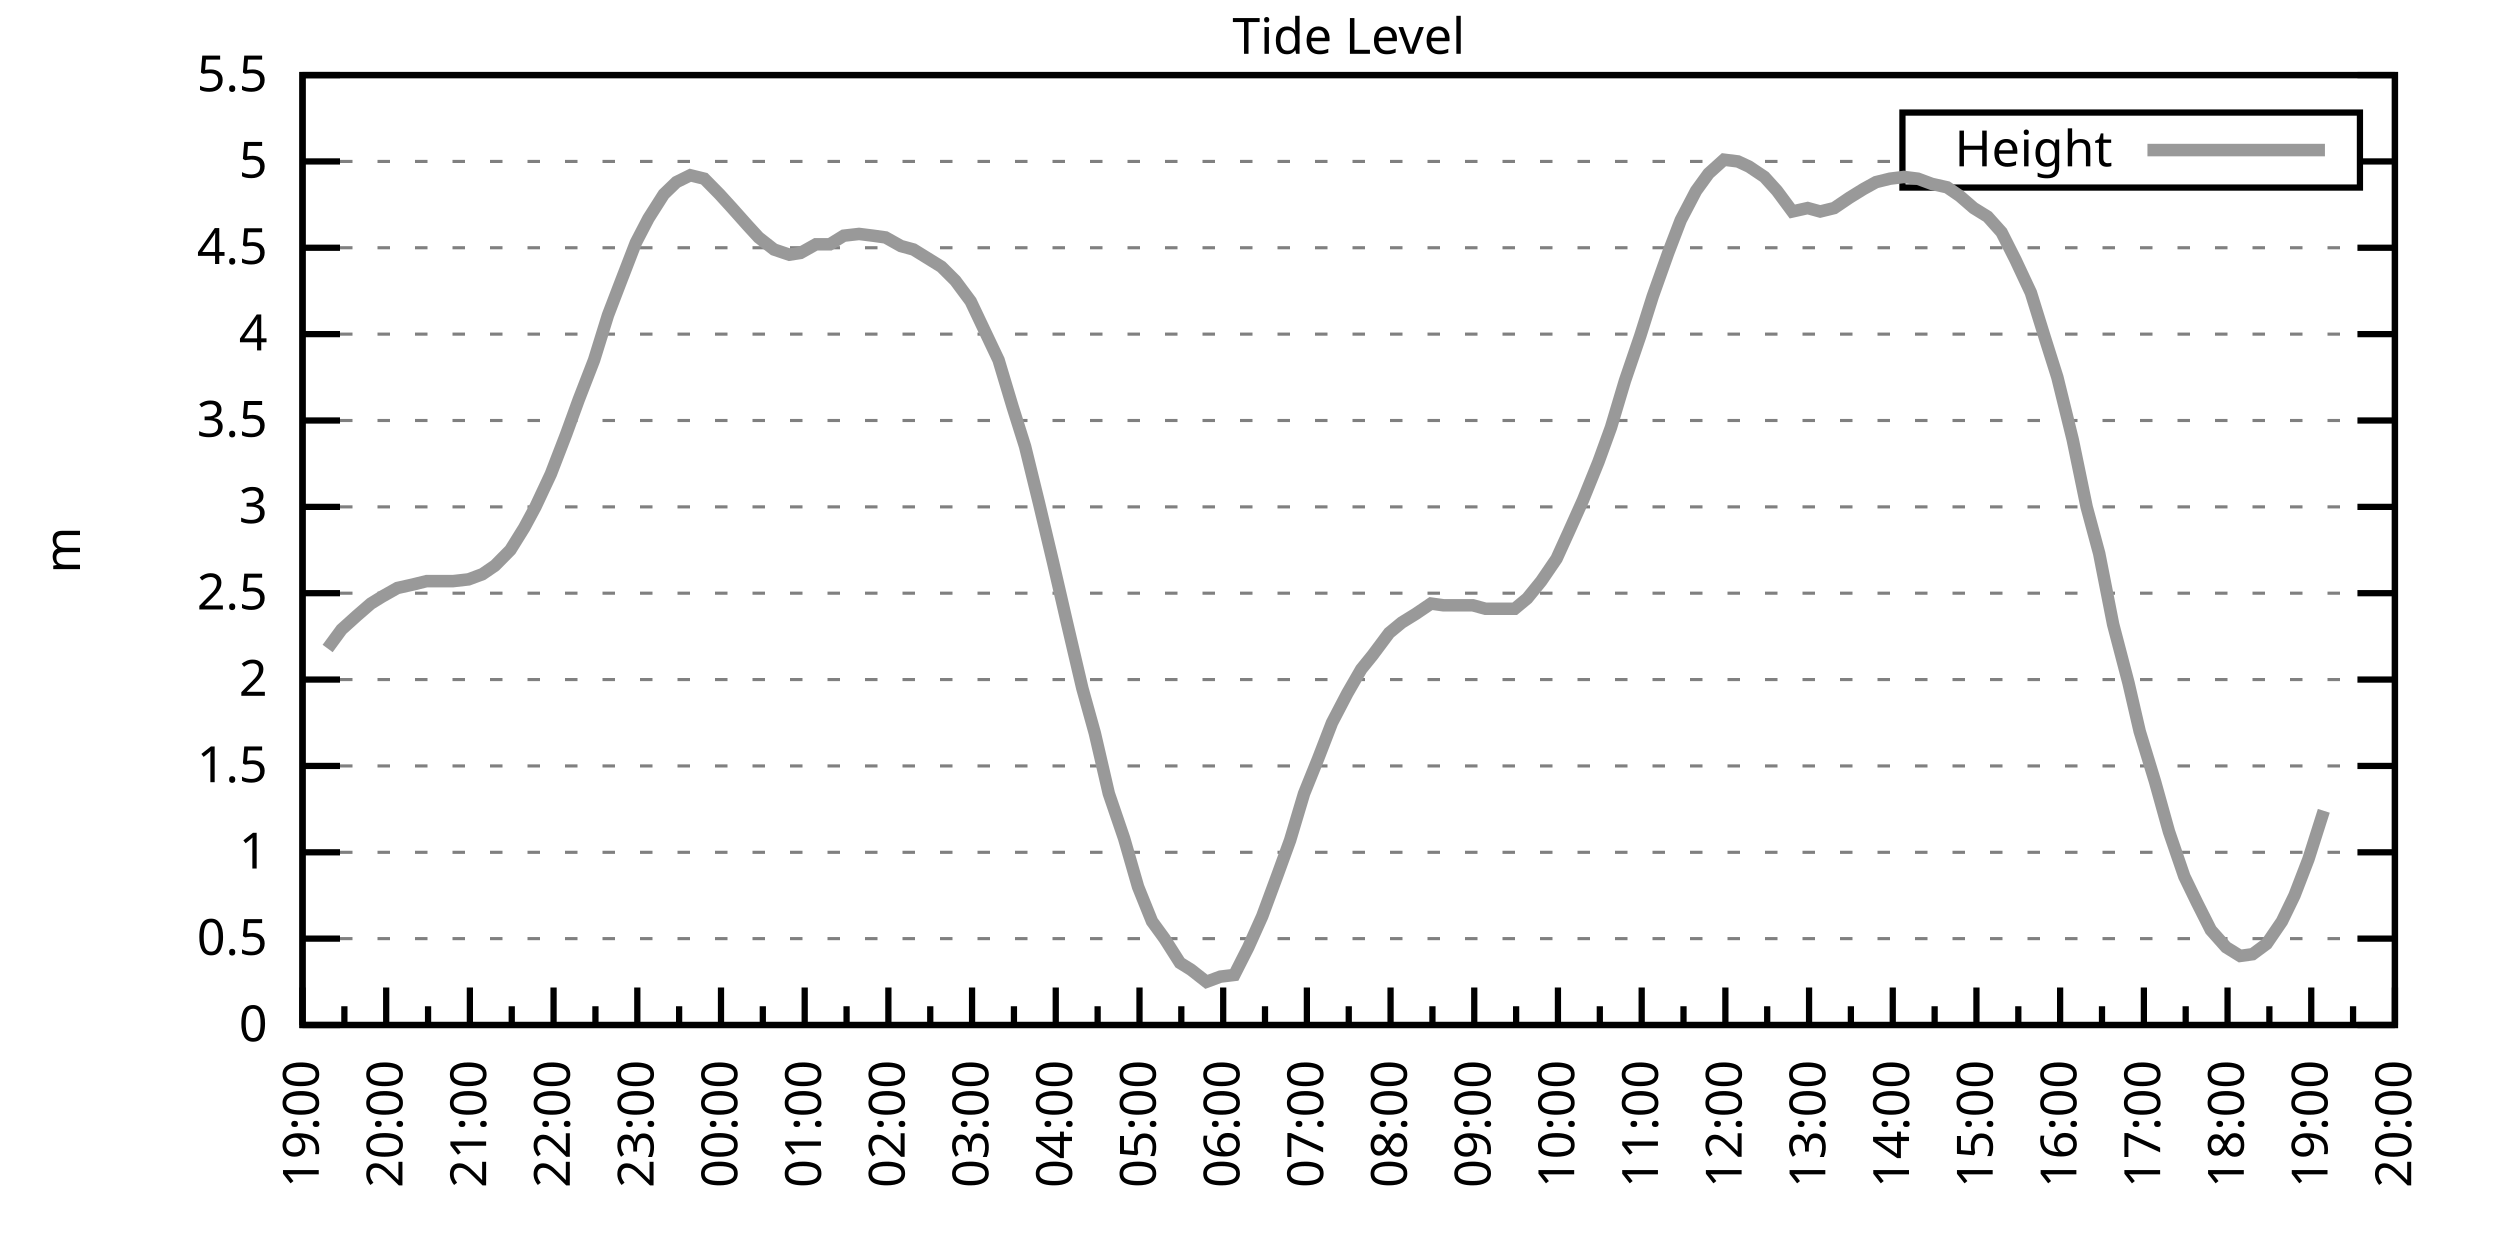
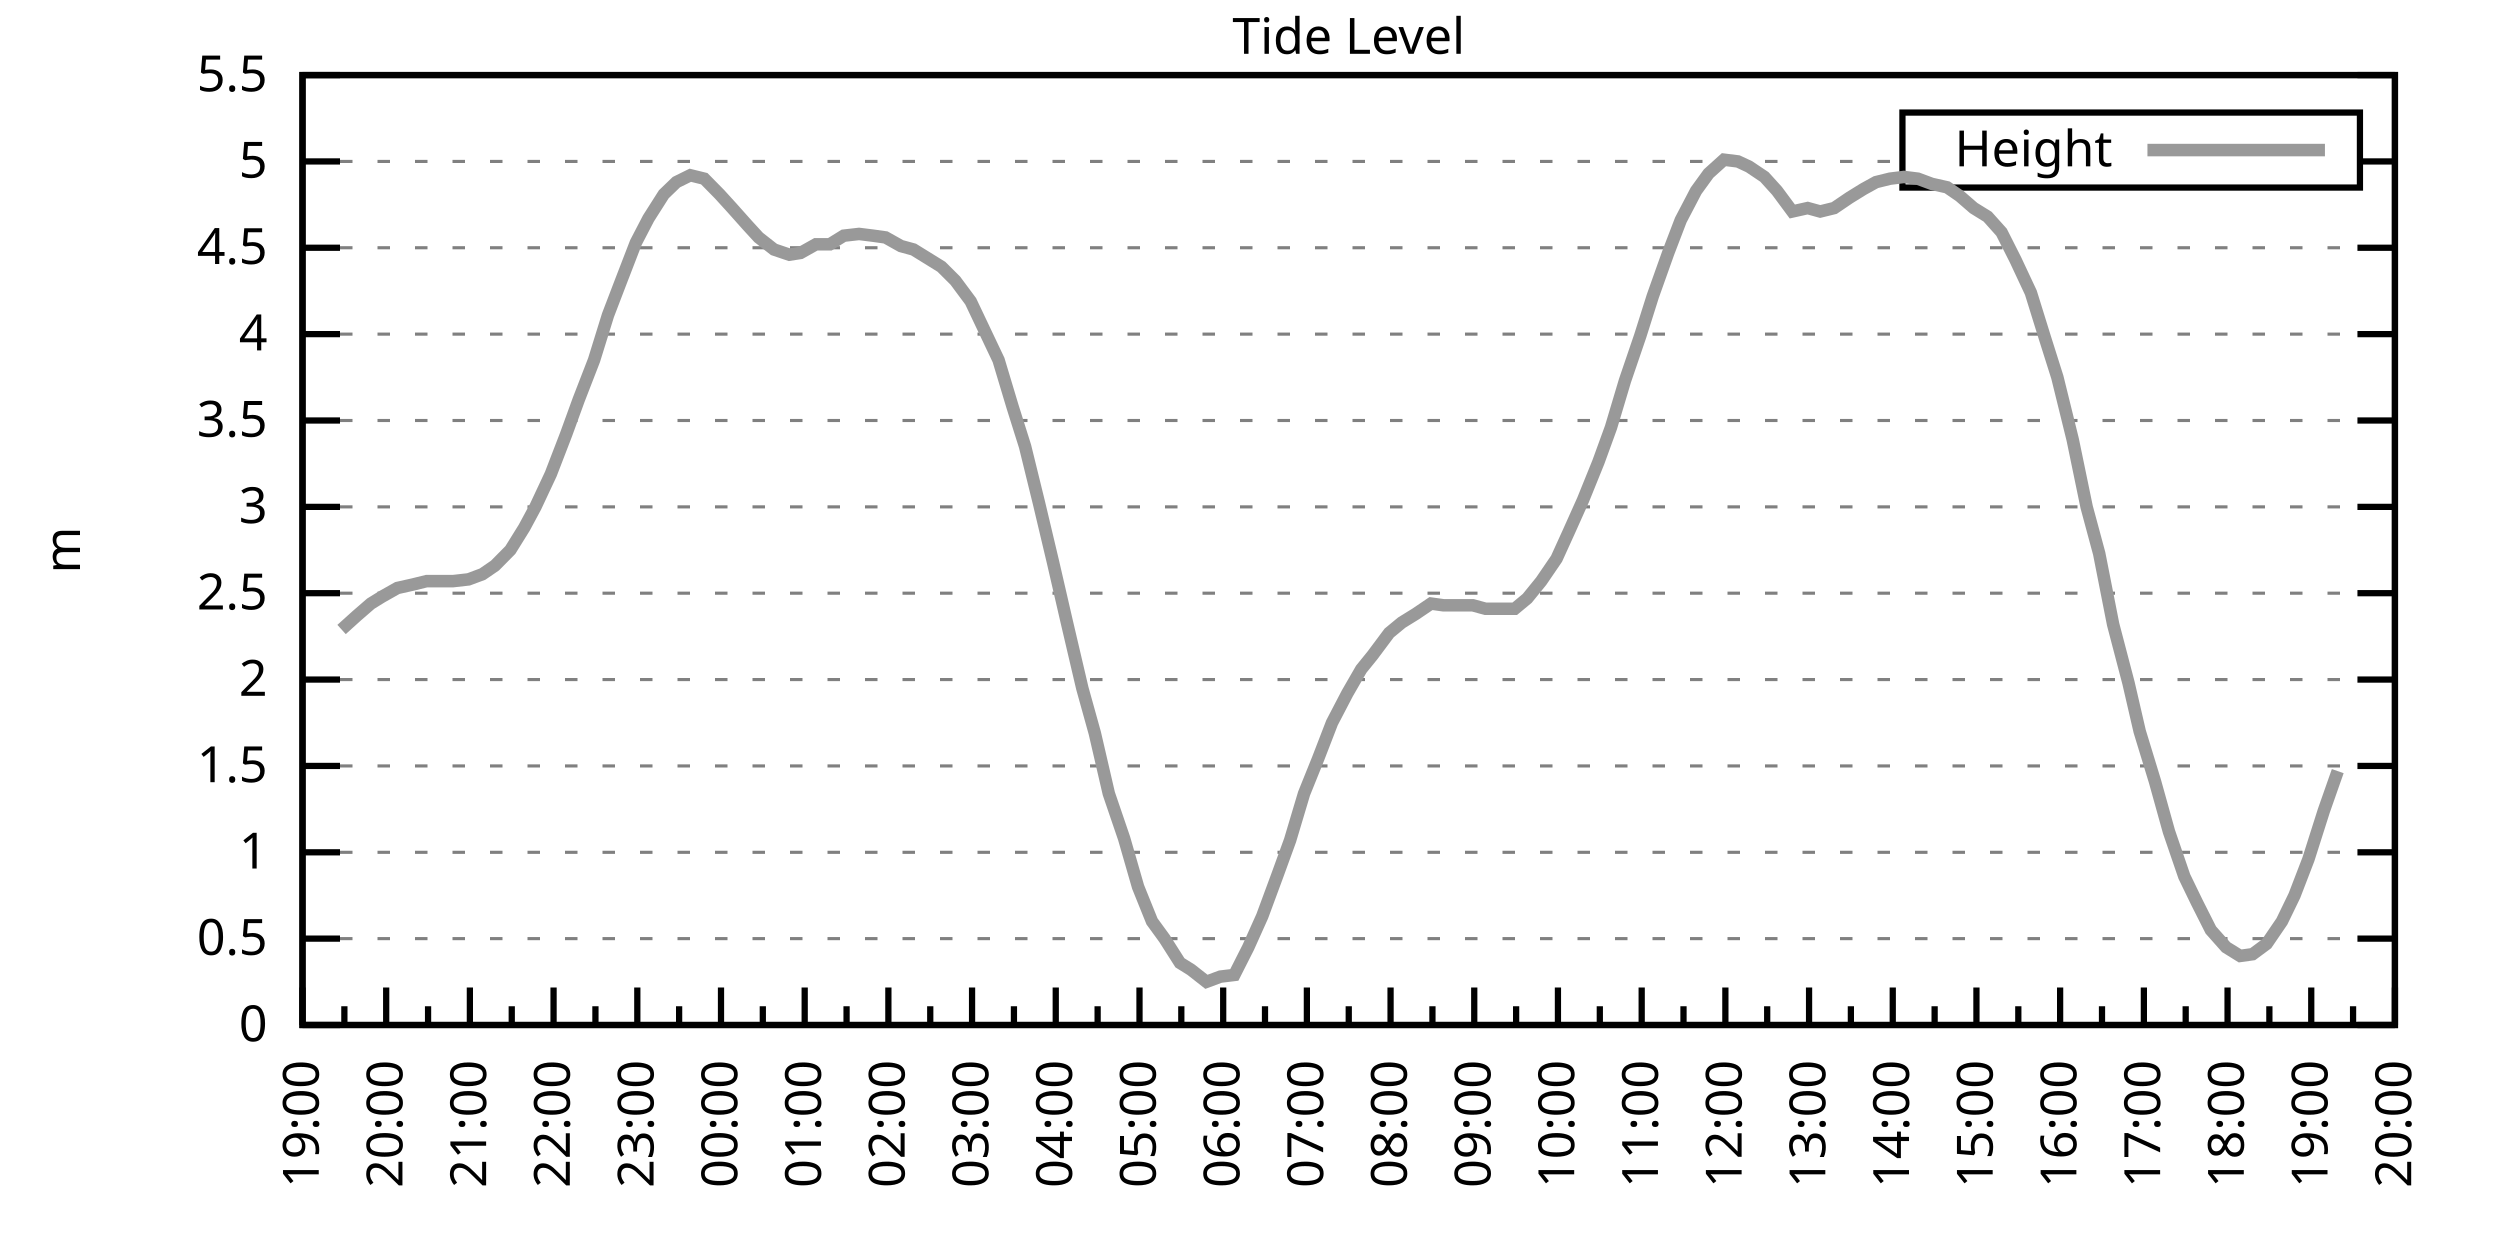
<svg xmlns="http://www.w3.org/2000/svg" xmlns:xlink="http://www.w3.org/1999/xlink" width="400" height="200" viewBox="0 0 400 200">
  <g id="gnuplot_canvas">
    <rect x="0" y="0" width="400" height="200" fill="none" />
    <defs>
      <circle id="gpDot" r="0.5" stroke-width="0.5" stroke="currentColor" />
      <path id="gpPt0" stroke-width="0.333" stroke="currentColor" d="M-1,0 h2 M0,-1 v2" />
      <path id="gpPt1" stroke-width="0.333" stroke="currentColor" d="M-1,-1 L1,1 M1,-1 L-1,1" />
      <path id="gpPt2" stroke-width="0.333" stroke="currentColor" d="M-1,0 L1,0 M0,-1 L0,1 M-1,-1 L1,1 M-1,1 L1,-1" />
      <rect id="gpPt3" stroke-width="0.333" stroke="currentColor" x="-1" y="-1" width="2" height="2" />
      <rect id="gpPt4" stroke-width="0.333" stroke="currentColor" fill="currentColor" x="-1" y="-1" width="2" height="2" />
      <circle id="gpPt5" stroke-width="0.333" stroke="currentColor" cx="0" cy="0" r="1" />
      <use xlink:href="#gpPt5" id="gpPt6" fill="currentColor" stroke="none" />
      <path id="gpPt7" stroke-width="0.333" stroke="currentColor" d="M0,-1.33 L-1.33,0.67 L1.33,0.67 z" />
      <use xlink:href="#gpPt7" id="gpPt8" fill="currentColor" stroke="none" />
      <use xlink:href="#gpPt7" id="gpPt9" stroke="currentColor" transform="rotate(180)" />
      <use xlink:href="#gpPt9" id="gpPt10" fill="currentColor" stroke="none" />
      <use xlink:href="#gpPt3" id="gpPt11" stroke="currentColor" transform="rotate(45)" />
      <use xlink:href="#gpPt11" id="gpPt12" fill="currentColor" stroke="none" />
      <path id="gpPt13" stroke-width="0.333" stroke="currentColor" d="M0,1.330 L1.265,0.411 L0.782,-1.067 L-0.782,-1.076 L-1.265,0.411 z" />
      <use xlink:href="#gpPt13" id="gpPt14" fill="currentColor" stroke="none" />
      <filter id="textbox" filterUnits="objectBoundingBox" x="0" y="0" height="1" width="1">
        <feFlood flood-color="white" flood-opacity="1" result="bgnd" />
        <feComposite in="SourceGraphic" in2="bgnd" operator="atop" />
      </filter>
      <filter id="greybox" filterUnits="objectBoundingBox" x="0" y="0" height="1" width="1">
        <feFlood flood-color="lightgrey" flood-opacity="1" result="grey" />
        <feComposite in="SourceGraphic" in2="grey" operator="atop" />
      </filter>
    </defs>
    <g fill="none" color="white" stroke="currentColor" stroke-width="1.00" stroke-linecap="butt" stroke-linejoin="miter">
</g>
    <g fill="none" color="black" stroke="currentColor" stroke-width="1.00" stroke-linecap="butt" stroke-linejoin="miter">
      <g stroke="none" shape-rendering="crispEdges">
        <polygon fill="rgb(255, 255, 255)" points="48.40,164.00 383.18,164.00 383.18,12.02 48.40,12.02 " />
      </g>
    </g>
    <g fill="none" color="black" stroke="currentColor" stroke-width="1.00" stroke-linecap="butt" stroke-linejoin="miter">
</g>
    <g fill="none" color="black" stroke="black" stroke-width="0.50" stroke-linecap="butt" stroke-linejoin="miter">
</g>
    <g fill="none" color="gray" stroke="currentColor" stroke-width="0.50" stroke-linecap="butt" stroke-linejoin="miter">
      <path stroke="gray" stroke-dasharray="2,4" class="gridline" d="M48.40,164.00 L383.19,164.00  " />
    </g>
    <g fill="none" color="gray" stroke="gray" stroke-width="1.00" stroke-linecap="butt" stroke-linejoin="miter">
</g>
    <g fill="none" color="black" stroke="currentColor" stroke-width="1.00" stroke-linecap="butt" stroke-linejoin="miter">
      <path stroke="black" d="M48.40,164.00 L54.40,164.00 M383.19,164.00 L377.19,164.00  " />
      <g transform="translate(42.80,166.60)" stroke="none" fill="black" font-family="Sans" font-size="8.00" text-anchor="end">
        <text>
          <tspan font-family="Sans"> 0</tspan>
        </text>
      </g>
    </g>
    <g fill="none" color="black" stroke="currentColor" stroke-width="1.00" stroke-linecap="butt" stroke-linejoin="miter">
</g>
    <g fill="none" color="black" stroke="black" stroke-width="0.50" stroke-linecap="butt" stroke-linejoin="miter">
</g>
    <g fill="none" color="gray" stroke="currentColor" stroke-width="0.50" stroke-linecap="butt" stroke-linejoin="miter">
      <path stroke="gray" stroke-dasharray="2,4" class="gridline" d="M48.40,150.18 L383.19,150.18  " />
    </g>
    <g fill="none" color="gray" stroke="gray" stroke-width="1.00" stroke-linecap="butt" stroke-linejoin="miter">
</g>
    <g fill="none" color="black" stroke="currentColor" stroke-width="1.00" stroke-linecap="butt" stroke-linejoin="miter">
      <path stroke="black" d="M48.40,150.18 L54.40,150.18 M383.19,150.18 L377.19,150.18  " />
      <g transform="translate(42.80,152.78)" stroke="none" fill="black" font-family="Sans" font-size="8.00" text-anchor="end">
        <text>
          <tspan font-family="Sans"> 0.5</tspan>
        </text>
      </g>
    </g>
    <g fill="none" color="black" stroke="currentColor" stroke-width="1.00" stroke-linecap="butt" stroke-linejoin="miter">
</g>
    <g fill="none" color="black" stroke="black" stroke-width="0.50" stroke-linecap="butt" stroke-linejoin="miter">
</g>
    <g fill="none" color="gray" stroke="currentColor" stroke-width="0.50" stroke-linecap="butt" stroke-linejoin="miter">
      <path stroke="gray" stroke-dasharray="2,4" class="gridline" d="M48.40,136.37 L383.19,136.37  " />
    </g>
    <g fill="none" color="gray" stroke="gray" stroke-width="1.00" stroke-linecap="butt" stroke-linejoin="miter">
</g>
    <g fill="none" color="black" stroke="currentColor" stroke-width="1.00" stroke-linecap="butt" stroke-linejoin="miter">
      <path stroke="black" d="M48.40,136.37 L54.40,136.37 M383.19,136.37 L377.19,136.37  " />
      <g transform="translate(42.80,138.97)" stroke="none" fill="black" font-family="Sans" font-size="8.00" text-anchor="end">
        <text>
          <tspan font-family="Sans"> 1</tspan>
        </text>
      </g>
    </g>
    <g fill="none" color="black" stroke="currentColor" stroke-width="1.00" stroke-linecap="butt" stroke-linejoin="miter">
</g>
    <g fill="none" color="black" stroke="black" stroke-width="0.50" stroke-linecap="butt" stroke-linejoin="miter">
</g>
    <g fill="none" color="gray" stroke="currentColor" stroke-width="0.50" stroke-linecap="butt" stroke-linejoin="miter">
      <path stroke="gray" stroke-dasharray="2,4" class="gridline" d="M48.40,122.55 L383.19,122.55  " />
    </g>
    <g fill="none" color="gray" stroke="gray" stroke-width="1.00" stroke-linecap="butt" stroke-linejoin="miter">
</g>
    <g fill="none" color="black" stroke="currentColor" stroke-width="1.00" stroke-linecap="butt" stroke-linejoin="miter">
      <path stroke="black" d="M48.40,122.55 L54.40,122.55 M383.19,122.55 L377.19,122.55  " />
      <g transform="translate(42.80,125.15)" stroke="none" fill="black" font-family="Sans" font-size="8.00" text-anchor="end">
        <text>
          <tspan font-family="Sans"> 1.5</tspan>
        </text>
      </g>
    </g>
    <g fill="none" color="black" stroke="currentColor" stroke-width="1.00" stroke-linecap="butt" stroke-linejoin="miter">
</g>
    <g fill="none" color="black" stroke="black" stroke-width="0.50" stroke-linecap="butt" stroke-linejoin="miter">
</g>
    <g fill="none" color="gray" stroke="currentColor" stroke-width="0.50" stroke-linecap="butt" stroke-linejoin="miter">
      <path stroke="gray" stroke-dasharray="2,4" class="gridline" d="M48.40,108.73 L383.19,108.73  " />
    </g>
    <g fill="none" color="gray" stroke="gray" stroke-width="1.00" stroke-linecap="butt" stroke-linejoin="miter">
</g>
    <g fill="none" color="black" stroke="currentColor" stroke-width="1.00" stroke-linecap="butt" stroke-linejoin="miter">
      <path stroke="black" d="M48.40,108.73 L54.40,108.73 M383.19,108.73 L377.19,108.73  " />
      <g transform="translate(42.80,111.33)" stroke="none" fill="black" font-family="Sans" font-size="8.00" text-anchor="end">
        <text>
          <tspan font-family="Sans"> 2</tspan>
        </text>
      </g>
    </g>
    <g fill="none" color="black" stroke="currentColor" stroke-width="1.00" stroke-linecap="butt" stroke-linejoin="miter">
</g>
    <g fill="none" color="black" stroke="black" stroke-width="0.50" stroke-linecap="butt" stroke-linejoin="miter">
</g>
    <g fill="none" color="gray" stroke="currentColor" stroke-width="0.50" stroke-linecap="butt" stroke-linejoin="miter">
      <path stroke="gray" stroke-dasharray="2,4" class="gridline" d="M48.40,94.91 L383.19,94.91  " />
    </g>
    <g fill="none" color="gray" stroke="gray" stroke-width="1.00" stroke-linecap="butt" stroke-linejoin="miter">
</g>
    <g fill="none" color="black" stroke="currentColor" stroke-width="1.00" stroke-linecap="butt" stroke-linejoin="miter">
      <path stroke="black" d="M48.40,94.91 L54.40,94.91 M383.19,94.91 L377.19,94.91  " />
      <g transform="translate(42.80,97.51)" stroke="none" fill="black" font-family="Sans" font-size="8.00" text-anchor="end">
        <text>
          <tspan font-family="Sans"> 2.5</tspan>
        </text>
      </g>
    </g>
    <g fill="none" color="black" stroke="currentColor" stroke-width="1.00" stroke-linecap="butt" stroke-linejoin="miter">
</g>
    <g fill="none" color="black" stroke="black" stroke-width="0.50" stroke-linecap="butt" stroke-linejoin="miter">
</g>
    <g fill="none" color="gray" stroke="currentColor" stroke-width="0.50" stroke-linecap="butt" stroke-linejoin="miter">
      <path stroke="gray" stroke-dasharray="2,4" class="gridline" d="M48.40,81.10 L383.19,81.10  " />
    </g>
    <g fill="none" color="gray" stroke="gray" stroke-width="1.00" stroke-linecap="butt" stroke-linejoin="miter">
</g>
    <g fill="none" color="black" stroke="currentColor" stroke-width="1.00" stroke-linecap="butt" stroke-linejoin="miter">
      <path stroke="black" d="M48.40,81.10 L54.40,81.10 M383.19,81.10 L377.19,81.10  " />
      <g transform="translate(42.80,83.70)" stroke="none" fill="black" font-family="Sans" font-size="8.00" text-anchor="end">
        <text>
          <tspan font-family="Sans"> 3</tspan>
        </text>
      </g>
    </g>
    <g fill="none" color="black" stroke="currentColor" stroke-width="1.00" stroke-linecap="butt" stroke-linejoin="miter">
</g>
    <g fill="none" color="black" stroke="black" stroke-width="0.50" stroke-linecap="butt" stroke-linejoin="miter">
</g>
    <g fill="none" color="gray" stroke="currentColor" stroke-width="0.50" stroke-linecap="butt" stroke-linejoin="miter">
      <path stroke="gray" stroke-dasharray="2,4" class="gridline" d="M48.40,67.28 L383.19,67.28  " />
    </g>
    <g fill="none" color="gray" stroke="gray" stroke-width="1.00" stroke-linecap="butt" stroke-linejoin="miter">
</g>
    <g fill="none" color="black" stroke="currentColor" stroke-width="1.00" stroke-linecap="butt" stroke-linejoin="miter">
      <path stroke="black" d="M48.40,67.28 L54.40,67.28 M383.19,67.28 L377.19,67.28  " />
      <g transform="translate(42.80,69.88)" stroke="none" fill="black" font-family="Sans" font-size="8.00" text-anchor="end">
        <text>
          <tspan font-family="Sans"> 3.5</tspan>
        </text>
      </g>
    </g>
    <g fill="none" color="black" stroke="currentColor" stroke-width="1.00" stroke-linecap="butt" stroke-linejoin="miter">
</g>
    <g fill="none" color="black" stroke="black" stroke-width="0.50" stroke-linecap="butt" stroke-linejoin="miter">
</g>
    <g fill="none" color="gray" stroke="currentColor" stroke-width="0.50" stroke-linecap="butt" stroke-linejoin="miter">
      <path stroke="gray" stroke-dasharray="2,4" class="gridline" d="M48.40,53.46 L383.19,53.46  " />
    </g>
    <g fill="none" color="gray" stroke="gray" stroke-width="1.00" stroke-linecap="butt" stroke-linejoin="miter">
</g>
    <g fill="none" color="black" stroke="currentColor" stroke-width="1.00" stroke-linecap="butt" stroke-linejoin="miter">
      <path stroke="black" d="M48.40,53.46 L54.40,53.46 M383.19,53.46 L377.19,53.46  " />
      <g transform="translate(42.80,56.06)" stroke="none" fill="black" font-family="Sans" font-size="8.00" text-anchor="end">
        <text>
          <tspan font-family="Sans"> 4</tspan>
        </text>
      </g>
    </g>
    <g fill="none" color="black" stroke="currentColor" stroke-width="1.00" stroke-linecap="butt" stroke-linejoin="miter">
</g>
    <g fill="none" color="black" stroke="black" stroke-width="0.50" stroke-linecap="butt" stroke-linejoin="miter">
</g>
    <g fill="none" color="gray" stroke="currentColor" stroke-width="0.50" stroke-linecap="butt" stroke-linejoin="miter">
      <path stroke="gray" stroke-dasharray="2,4" class="gridline" d="M48.40,39.64 L383.19,39.64  " />
    </g>
    <g fill="none" color="gray" stroke="gray" stroke-width="1.00" stroke-linecap="butt" stroke-linejoin="miter">
</g>
    <g fill="none" color="black" stroke="currentColor" stroke-width="1.00" stroke-linecap="butt" stroke-linejoin="miter">
      <path stroke="black" d="M48.40,39.64 L54.40,39.64 M383.19,39.64 L377.19,39.64  " />
      <g transform="translate(42.80,42.24)" stroke="none" fill="black" font-family="Sans" font-size="8.00" text-anchor="end">
        <text>
          <tspan font-family="Sans"> 4.5</tspan>
        </text>
      </g>
    </g>
    <g fill="none" color="black" stroke="currentColor" stroke-width="1.00" stroke-linecap="butt" stroke-linejoin="miter">
</g>
    <g fill="none" color="black" stroke="black" stroke-width="0.50" stroke-linecap="butt" stroke-linejoin="miter">
</g>
    <g fill="none" color="gray" stroke="currentColor" stroke-width="0.50" stroke-linecap="butt" stroke-linejoin="miter">
      <path stroke="gray" stroke-dasharray="2,4" class="gridline" d="M48.40,25.83 L304.39,25.83 M377.59,25.83 L383.19,25.83  " />
    </g>
    <g fill="none" color="gray" stroke="gray" stroke-width="1.00" stroke-linecap="butt" stroke-linejoin="miter">
</g>
    <g fill="none" color="black" stroke="currentColor" stroke-width="1.00" stroke-linecap="butt" stroke-linejoin="miter">
      <path stroke="black" d="M48.40,25.83 L54.40,25.83 M383.19,25.83 L377.19,25.83  " />
      <g transform="translate(42.80,28.43)" stroke="none" fill="black" font-family="Sans" font-size="8.00" text-anchor="end">
        <text>
          <tspan font-family="Sans"> 5</tspan>
        </text>
      </g>
    </g>
    <g fill="none" color="black" stroke="currentColor" stroke-width="1.00" stroke-linecap="butt" stroke-linejoin="miter">
</g>
    <g fill="none" color="black" stroke="black" stroke-width="0.50" stroke-linecap="butt" stroke-linejoin="miter">
</g>
    <g fill="none" color="gray" stroke="currentColor" stroke-width="0.50" stroke-linecap="butt" stroke-linejoin="miter">
      <path stroke="gray" stroke-dasharray="2,4" class="gridline" d="M48.40,12.01 L383.19,12.01  " />
    </g>
    <g fill="none" color="gray" stroke="gray" stroke-width="1.00" stroke-linecap="butt" stroke-linejoin="miter">
</g>
    <g fill="none" color="black" stroke="currentColor" stroke-width="1.00" stroke-linecap="butt" stroke-linejoin="miter">
      <path stroke="black" d="M48.40,12.01 L54.40,12.01 M383.19,12.01 L377.19,12.01  " />
      <g transform="translate(42.80,14.61)" stroke="none" fill="black" font-family="Sans" font-size="8.00" text-anchor="end">
        <text>
          <tspan font-family="Sans"> 5.5</tspan>
        </text>
      </g>
    </g>
    <g fill="none" color="black" stroke="currentColor" stroke-width="1.00" stroke-linecap="butt" stroke-linejoin="miter">
      <path stroke="black" d="M48.40,164.00 L48.40,158.00  " />
      <g transform="translate(51.00,169.60) rotate(270)" stroke="none" fill="black" font-family="Sans" font-size="8.00" text-anchor="end">
        <text>
          <tspan font-family="Sans">19:00</tspan>
        </text>
      </g>
    </g>
    <g fill="none" color="black" stroke="currentColor" stroke-width="1.00" stroke-linecap="butt" stroke-linejoin="miter">
      <path stroke="black" d="M55.10,164.00 L55.10,161.00 M61.79,164.00 L61.79,158.00  " />
      <g transform="translate(64.39,169.60) rotate(270)" stroke="none" fill="black" font-family="Sans" font-size="8.00" text-anchor="end">
        <text>
          <tspan font-family="Sans">20:00</tspan>
        </text>
      </g>
    </g>
    <g fill="none" color="black" stroke="currentColor" stroke-width="1.00" stroke-linecap="butt" stroke-linejoin="miter">
      <path stroke="black" d="M68.49,164.00 L68.49,161.00 M75.18,164.00 L75.18,158.00  " />
      <g transform="translate(77.78,169.60) rotate(270)" stroke="none" fill="black" font-family="Sans" font-size="8.00" text-anchor="end">
        <text>
          <tspan font-family="Sans">21:00</tspan>
        </text>
      </g>
    </g>
    <g fill="none" color="black" stroke="currentColor" stroke-width="1.00" stroke-linecap="butt" stroke-linejoin="miter">
      <path stroke="black" d="M81.88,164.00 L81.88,161.00 M88.57,164.00 L88.57,158.00  " />
      <g transform="translate(91.17,169.60) rotate(270)" stroke="none" fill="black" font-family="Sans" font-size="8.00" text-anchor="end">
        <text>
          <tspan font-family="Sans">22:00</tspan>
        </text>
      </g>
    </g>
    <g fill="none" color="black" stroke="currentColor" stroke-width="1.00" stroke-linecap="butt" stroke-linejoin="miter">
      <path stroke="black" d="M95.27,164.00 L95.27,161.00 M101.97,164.00 L101.97,158.00  " />
      <g transform="translate(104.57,169.60) rotate(270)" stroke="none" fill="black" font-family="Sans" font-size="8.00" text-anchor="end">
        <text>
          <tspan font-family="Sans">23:00</tspan>
        </text>
      </g>
    </g>
    <g fill="none" color="black" stroke="currentColor" stroke-width="1.00" stroke-linecap="butt" stroke-linejoin="miter">
      <path stroke="black" d="M108.66,164.00 L108.66,161.00 M115.36,164.00 L115.36,158.00  " />
      <g transform="translate(117.96,169.60) rotate(270)" stroke="none" fill="black" font-family="Sans" font-size="8.00" text-anchor="end">
        <text>
          <tspan font-family="Sans">00:00</tspan>
        </text>
      </g>
    </g>
    <g fill="none" color="black" stroke="currentColor" stroke-width="1.00" stroke-linecap="butt" stroke-linejoin="miter">
      <path stroke="black" d="M122.05,164.00 L122.05,161.00 M128.75,164.00 L128.75,158.00  " />
      <g transform="translate(131.35,169.60) rotate(270)" stroke="none" fill="black" font-family="Sans" font-size="8.00" text-anchor="end">
        <text>
          <tspan font-family="Sans">01:00</tspan>
        </text>
      </g>
    </g>
    <g fill="none" color="black" stroke="currentColor" stroke-width="1.00" stroke-linecap="butt" stroke-linejoin="miter">
      <path stroke="black" d="M135.45,164.00 L135.45,161.00 M142.14,164.00 L142.14,158.00  " />
      <g transform="translate(144.74,169.60) rotate(270)" stroke="none" fill="black" font-family="Sans" font-size="8.00" text-anchor="end">
        <text>
          <tspan font-family="Sans">02:00</tspan>
        </text>
      </g>
    </g>
    <g fill="none" color="black" stroke="currentColor" stroke-width="1.00" stroke-linecap="butt" stroke-linejoin="miter">
      <path stroke="black" d="M148.84,164.00 L148.84,161.00 M155.53,164.00 L155.53,158.00  " />
      <g transform="translate(158.13,169.60) rotate(270)" stroke="none" fill="black" font-family="Sans" font-size="8.00" text-anchor="end">
        <text>
          <tspan font-family="Sans">03:00</tspan>
        </text>
      </g>
    </g>
    <g fill="none" color="black" stroke="currentColor" stroke-width="1.00" stroke-linecap="butt" stroke-linejoin="miter">
      <path stroke="black" d="M162.23,164.00 L162.23,161.00 M168.92,164.00 L168.92,158.00  " />
      <g transform="translate(171.52,169.60) rotate(270)" stroke="none" fill="black" font-family="Sans" font-size="8.00" text-anchor="end">
        <text>
          <tspan font-family="Sans">04:00</tspan>
        </text>
      </g>
    </g>
    <g fill="none" color="black" stroke="currentColor" stroke-width="1.00" stroke-linecap="butt" stroke-linejoin="miter">
      <path stroke="black" d="M175.62,164.00 L175.62,161.00 M182.32,164.00 L182.32,158.00  " />
      <g transform="translate(184.92,169.60) rotate(270)" stroke="none" fill="black" font-family="Sans" font-size="8.00" text-anchor="end">
        <text>
          <tspan font-family="Sans">05:00</tspan>
        </text>
      </g>
    </g>
    <g fill="none" color="black" stroke="currentColor" stroke-width="1.00" stroke-linecap="butt" stroke-linejoin="miter">
      <path stroke="black" d="M189.01,164.00 L189.01,161.00 M195.71,164.00 L195.71,158.00  " />
      <g transform="translate(198.31,169.60) rotate(270)" stroke="none" fill="black" font-family="Sans" font-size="8.00" text-anchor="end">
        <text>
          <tspan font-family="Sans">06:00</tspan>
        </text>
      </g>
    </g>
    <g fill="none" color="black" stroke="currentColor" stroke-width="1.00" stroke-linecap="butt" stroke-linejoin="miter">
      <path stroke="black" d="M202.40,164.00 L202.40,161.00 M209.10,164.00 L209.10,158.00  " />
      <g transform="translate(211.70,169.60) rotate(270)" stroke="none" fill="black" font-family="Sans" font-size="8.00" text-anchor="end">
        <text>
          <tspan font-family="Sans">07:00</tspan>
        </text>
      </g>
    </g>
    <g fill="none" color="black" stroke="currentColor" stroke-width="1.00" stroke-linecap="butt" stroke-linejoin="miter">
      <path stroke="black" d="M215.80,164.00 L215.80,161.00 M222.49,164.00 L222.49,158.00  " />
      <g transform="translate(225.09,169.60) rotate(270)" stroke="none" fill="black" font-family="Sans" font-size="8.00" text-anchor="end">
        <text>
          <tspan font-family="Sans">08:00</tspan>
        </text>
      </g>
    </g>
    <g fill="none" color="black" stroke="currentColor" stroke-width="1.00" stroke-linecap="butt" stroke-linejoin="miter">
      <path stroke="black" d="M229.19,164.00 L229.19,161.00 M235.88,164.00 L235.88,158.00  " />
      <g transform="translate(238.48,169.60) rotate(270)" stroke="none" fill="black" font-family="Sans" font-size="8.00" text-anchor="end">
        <text>
          <tspan font-family="Sans">09:00</tspan>
        </text>
      </g>
    </g>
    <g fill="none" color="black" stroke="currentColor" stroke-width="1.00" stroke-linecap="butt" stroke-linejoin="miter">
      <path stroke="black" d="M242.58,164.00 L242.58,161.00 M249.27,164.00 L249.27,158.00  " />
      <g transform="translate(251.87,169.60) rotate(270)" stroke="none" fill="black" font-family="Sans" font-size="8.00" text-anchor="end">
        <text>
          <tspan font-family="Sans">10:00</tspan>
        </text>
      </g>
    </g>
    <g fill="none" color="black" stroke="currentColor" stroke-width="1.00" stroke-linecap="butt" stroke-linejoin="miter">
      <path stroke="black" d="M255.97,164.00 L255.97,161.00 M262.67,164.00 L262.67,158.00  " />
      <g transform="translate(265.27,169.60) rotate(270)" stroke="none" fill="black" font-family="Sans" font-size="8.00" text-anchor="end">
        <text>
          <tspan font-family="Sans">11:00</tspan>
        </text>
      </g>
    </g>
    <g fill="none" color="black" stroke="currentColor" stroke-width="1.00" stroke-linecap="butt" stroke-linejoin="miter">
      <path stroke="black" d="M269.36,164.00 L269.36,161.00 M276.06,164.00 L276.06,158.00  " />
      <g transform="translate(278.66,169.60) rotate(270)" stroke="none" fill="black" font-family="Sans" font-size="8.00" text-anchor="end">
        <text>
          <tspan font-family="Sans">12:00</tspan>
        </text>
      </g>
    </g>
    <g fill="none" color="black" stroke="currentColor" stroke-width="1.00" stroke-linecap="butt" stroke-linejoin="miter">
      <path stroke="black" d="M282.75,164.00 L282.75,161.00 M289.45,164.00 L289.45,158.00  " />
      <g transform="translate(292.05,169.60) rotate(270)" stroke="none" fill="black" font-family="Sans" font-size="8.00" text-anchor="end">
        <text>
          <tspan font-family="Sans">13:00</tspan>
        </text>
      </g>
    </g>
    <g fill="none" color="black" stroke="currentColor" stroke-width="1.00" stroke-linecap="butt" stroke-linejoin="miter">
      <path stroke="black" d="M296.14,164.00 L296.14,161.00 M302.84,164.00 L302.84,158.00  " />
      <g transform="translate(305.44,169.60) rotate(270)" stroke="none" fill="black" font-family="Sans" font-size="8.00" text-anchor="end">
        <text>
          <tspan font-family="Sans">14:00</tspan>
        </text>
      </g>
    </g>
    <g fill="none" color="black" stroke="currentColor" stroke-width="1.00" stroke-linecap="butt" stroke-linejoin="miter">
      <path stroke="black" d="M309.54,164.00 L309.54,161.00 M316.23,164.00 L316.23,158.00  " />
      <g transform="translate(318.83,169.60) rotate(270)" stroke="none" fill="black" font-family="Sans" font-size="8.00" text-anchor="end">
        <text>
          <tspan font-family="Sans">15:00</tspan>
        </text>
      </g>
    </g>
    <g fill="none" color="black" stroke="currentColor" stroke-width="1.00" stroke-linecap="butt" stroke-linejoin="miter">
      <path stroke="black" d="M322.93,164.00 L322.93,161.00 M329.62,164.00 L329.62,158.00  " />
      <g transform="translate(332.22,169.60) rotate(270)" stroke="none" fill="black" font-family="Sans" font-size="8.00" text-anchor="end">
        <text>
          <tspan font-family="Sans">16:00</tspan>
        </text>
      </g>
    </g>
    <g fill="none" color="black" stroke="currentColor" stroke-width="1.00" stroke-linecap="butt" stroke-linejoin="miter">
      <path stroke="black" d="M336.32,164.00 L336.32,161.00 M343.02,164.00 L343.02,158.00  " />
      <g transform="translate(345.62,169.60) rotate(270)" stroke="none" fill="black" font-family="Sans" font-size="8.00" text-anchor="end">
        <text>
          <tspan font-family="Sans">17:00</tspan>
        </text>
      </g>
    </g>
    <g fill="none" color="black" stroke="currentColor" stroke-width="1.00" stroke-linecap="butt" stroke-linejoin="miter">
      <path stroke="black" d="M349.71,164.00 L349.71,161.00 M356.41,164.00 L356.41,158.00  " />
      <g transform="translate(359.01,169.60) rotate(270)" stroke="none" fill="black" font-family="Sans" font-size="8.00" text-anchor="end">
        <text>
          <tspan font-family="Sans">18:00</tspan>
        </text>
      </g>
    </g>
    <g fill="none" color="black" stroke="currentColor" stroke-width="1.00" stroke-linecap="butt" stroke-linejoin="miter">
      <path stroke="black" d="M363.10,164.00 L363.10,161.00 M369.80,164.00 L369.80,158.00  " />
      <g transform="translate(372.40,169.60) rotate(270)" stroke="none" fill="black" font-family="Sans" font-size="8.00" text-anchor="end">
        <text>
          <tspan font-family="Sans">19:00</tspan>
        </text>
      </g>
    </g>
    <g fill="none" color="black" stroke="currentColor" stroke-width="1.00" stroke-linecap="butt" stroke-linejoin="miter">
      <path stroke="black" d="M376.49,164.00 L376.49,161.00 M383.19,164.00 L383.19,158.00  " />
      <g transform="translate(385.79,169.60) rotate(270)" stroke="none" fill="black" font-family="Sans" font-size="8.00" text-anchor="end">
        <text>
          <tspan font-family="Sans">20:00</tspan>
        </text>
      </g>
    </g>
    <g fill="none" color="black" stroke="currentColor" stroke-width="1.00" stroke-linecap="butt" stroke-linejoin="miter">
</g>
    <g fill="none" color="black" stroke="currentColor" stroke-width="1.00" stroke-linecap="butt" stroke-linejoin="miter">
      <path stroke="black" d="M48.40,12.01 L48.40,164.00 L383.19,164.00 L383.19,12.01 L48.40,12.01 Z  " />
    </g>
    <g fill="none" color="black" stroke="currentColor" stroke-width="1.00" stroke-linecap="butt" stroke-linejoin="miter">
      <g transform="translate(12.80,88.01) rotate(270)" stroke="none" fill="black" font-family="Sans" font-size="8.00" text-anchor="middle">
        <text>
          <tspan font-family="Sans">m</tspan>
        </text>
      </g>
    </g>
    <g fill="none" color="black" stroke="currentColor" stroke-width="1.00" stroke-linecap="butt" stroke-linejoin="miter">
</g>
    <g fill="none" color="black" stroke="currentColor" stroke-width="1.00" stroke-linecap="butt" stroke-linejoin="miter">
      <path stroke="black" d="M304.39,30.01 L304.39,18.01 L377.59,18.01 L377.59,30.01 L304.39,30.01 Z  " />
    </g>
    <g id="Tide_level_plot_1">
      <g fill="none" color="white" stroke="black" stroke-width="2.00" stroke-linecap="butt" stroke-linejoin="miter">
</g>
      <g fill="none" color="black" stroke="currentColor" stroke-width="2.00" stroke-linecap="butt" stroke-linejoin="miter">
        <g transform="translate(337.99,26.61)" stroke="none" fill="black" font-family="Sans" font-size="8.00" text-anchor="end">
          <text>
            <tspan font-family="Sans">Height</tspan>
          </text>
        </g>
      </g>
      <g fill="none" color="black" stroke="currentColor" stroke-width="2.00" stroke-linecap="butt" stroke-linejoin="miter">
-         <path stroke="rgb(153, 153, 153)" d="M343.59,24.01 L371.99,24.01 M52.42,103.76 L54.65,100.72 L57.10,98.51 L59.34,96.57 L61.12,95.47 L63.58,94.08   L66.03,93.53 L68.26,92.98 L70.05,92.98 L72.50,92.98 L74.96,92.70 L77.19,91.87 L79.20,90.49 L81.66,88.00   L83.89,84.41 L85.67,81.10 L88.13,75.85 L90.58,69.49 L92.59,63.96 L95.05,57.61 L97.28,50.42 L99.29,45.17   L101.74,38.82 L103.75,34.95 L106.21,31.08 L108.22,29.14 L110.45,28.04 L112.68,28.59 L115.13,31.08 L117.14,33.29   L119.60,36.05 L121.38,37.99 L123.84,39.92 L126.29,40.75 L128.08,40.47 L130.54,39.09 L132.77,39.09 L135.00,37.71   L137.45,37.43 L139.69,37.71 L141.69,37.99 L144.15,39.37 L146.16,39.92 L148.39,41.30 L150.62,42.68 L152.85,44.90   L155.31,48.21 L157.54,52.91 L159.77,57.61 L162.01,65.07 L164.01,71.42 L166.25,80.54 L168.48,89.94 L170.71,99.61   L173.17,110.11 L175.17,117.30 L177.41,126.97 L179.86,134.15 L182.09,141.89 L184.32,147.42 L186.33,150.18 L188.79,154.05   L190.57,155.16 L193.03,157.09 L195.26,156.26 L197.49,155.99 L199.73,151.56 L201.96,146.59 L204.41,139.96 L206.42,134.43   L208.65,126.97 L210.88,121.44 L213.12,115.64 L215.57,110.94 L217.80,107.07 L219.59,104.86 L222.27,101.27 L224.28,99.61   L226.51,98.23 L228.96,96.57 L230.97,96.85 L233.43,96.85 L235.66,96.85 L237.67,97.40 L239.90,97.40 L242.36,97.40   L244.36,95.74 L246.60,92.98 L249.05,89.39 L251.06,84.97 L253.29,79.99 L255.75,73.91 L257.76,68.38 L259.99,60.92   L262.44,53.74 L264.45,47.38 L266.91,40.47 L268.92,35.22 L271.37,30.53 L273.38,27.76 L275.83,25.55 L278.07,25.83   L279.85,26.66 L282.31,28.31 L284.32,30.53 L286.77,33.84 L289.23,33.29 L291.23,33.84 L293.47,33.29 L295.92,31.63   L298.15,30.25 L300.16,29.14 L302.39,28.59 L304.63,28.31 L306.86,28.59 L309.09,29.42 L311.54,29.97 L313.55,31.35   L315.79,33.29 L318.02,34.67 L320.25,37.16 L322.48,41.58 L324.94,46.83 L327.17,54.01 L329.18,60.37 L331.63,70.32   L333.86,81.10 L335.87,88.56 L338.10,99.89 L340.56,109.28 L342.35,117.02 L344.80,125.04 L347.03,133.05 L349.49,140.23   L351.50,144.38 L353.73,148.80 L356.18,151.56 L358.42,152.95 L360.42,152.67 L362.66,151.01 L365.11,147.42 L367.12,143.27   L369.35,137.47 L371.81,129.73  " />
+         <path stroke="rgb(153, 153, 153)" d="M343.59,24.01 L371.99,24.01 M54.65,100.72 L57.10,98.51 L59.34,96.57 L61.12,95.47 L63.58,94.08 L66.03,93.53   L68.26,92.98 L70.05,92.98 L72.50,92.98 L74.96,92.70 L77.19,91.87 L79.20,90.49 L81.66,88.00 L83.89,84.41   L85.67,81.10 L88.13,75.85 L90.58,69.49 L92.59,63.96 L95.05,57.61 L97.28,50.42 L99.29,45.17 L101.74,38.82   L103.75,34.95 L106.21,31.08 L108.22,29.14 L110.45,28.04 L112.68,28.59 L115.13,31.08 L117.14,33.29 L119.60,36.05   L121.38,37.99 L123.84,39.92 L126.29,40.75 L128.08,40.47 L130.54,39.09 L132.77,39.09 L135.00,37.71 L137.45,37.43   L139.69,37.71 L141.69,37.99 L144.15,39.37 L146.16,39.92 L148.39,41.30 L150.62,42.68 L152.85,44.90 L155.31,48.21   L157.54,52.91 L159.77,57.61 L162.01,65.07 L164.01,71.42 L166.25,80.54 L168.48,89.94 L170.71,99.61 L173.17,110.11   L175.17,117.30 L177.41,126.97 L179.86,134.15 L182.09,141.89 L184.32,147.42 L186.33,150.18 L188.79,154.05 L190.57,155.16   L193.03,157.09 L195.26,156.26 L197.49,155.99 L199.73,151.56 L201.96,146.59 L204.41,139.96 L206.42,134.43 L208.65,126.97   L210.88,121.44 L213.12,115.64 L215.57,110.94 L217.80,107.07 L219.59,104.86 L222.27,101.27 L224.28,99.61 L226.51,98.23   L228.96,96.57 L230.97,96.85 L233.43,96.85 L235.66,96.85 L237.67,97.40 L239.90,97.40 L242.36,97.40 L244.36,95.74   L246.60,92.98 L249.05,89.39 L251.06,84.97 L253.29,79.99 L255.75,73.91 L257.76,68.38 L259.99,60.92 L262.44,53.74   L264.45,47.38 L266.91,40.47 L268.92,35.22 L271.37,30.53 L273.38,27.76 L275.83,25.55 L278.07,25.83 L279.85,26.66   L282.31,28.31 L284.32,30.53 L286.77,33.84 L289.23,33.29 L291.23,33.84 L293.47,33.29 L295.92,31.63 L298.15,30.25   L300.16,29.14 L302.39,28.59 L304.63,28.31 L306.86,28.59 L309.09,29.42 L311.54,29.97 L313.55,31.35 L315.79,33.29   L318.02,34.67 L320.25,37.16 L322.48,41.58 L324.94,46.83 L327.17,54.01 L329.18,60.37 L331.63,70.32 L333.86,81.10   L335.87,88.56 L338.10,99.89 L340.56,109.28 L342.35,117.02 L344.80,125.04 L347.03,133.05 L349.49,140.23 L351.50,144.38   L353.73,148.80 L356.18,151.56 L358.42,152.95 L360.42,152.67 L362.66,151.01 L365.11,147.42 L367.12,143.27 L369.35,137.47   L371.81,129.73 L374.04,123.38  " />
      </g>
    </g>
    <g fill="none" color="black" stroke="currentColor" stroke-width="2.00" stroke-linecap="butt" stroke-linejoin="miter">
</g>
    <g fill="none" color="black" stroke="black" stroke-width="1.00" stroke-linecap="butt" stroke-linejoin="miter">
</g>
    <g fill="none" color="black" stroke="currentColor" stroke-width="1.00" stroke-linecap="butt" stroke-linejoin="miter">
      <path stroke="black" d="M48.40,12.01 L48.40,164.00 L383.19,164.00 L383.19,12.01 L48.40,12.01 Z  " />
    </g>
    <g fill="none" color="black" stroke="currentColor" stroke-width="1.00" stroke-linecap="butt" stroke-linejoin="miter">
      <g transform="translate(215.79,8.61)" stroke="none" fill="black" font-family="Sans" font-size="8.00" text-anchor="middle">
        <text>
          <tspan font-family="Sans">Tide Level</tspan>
        </text>
      </g>
    </g>
    <g fill="none" color="black" stroke="currentColor" stroke-width="1.00" stroke-linecap="butt" stroke-linejoin="miter">
</g>
  </g>
</svg>
